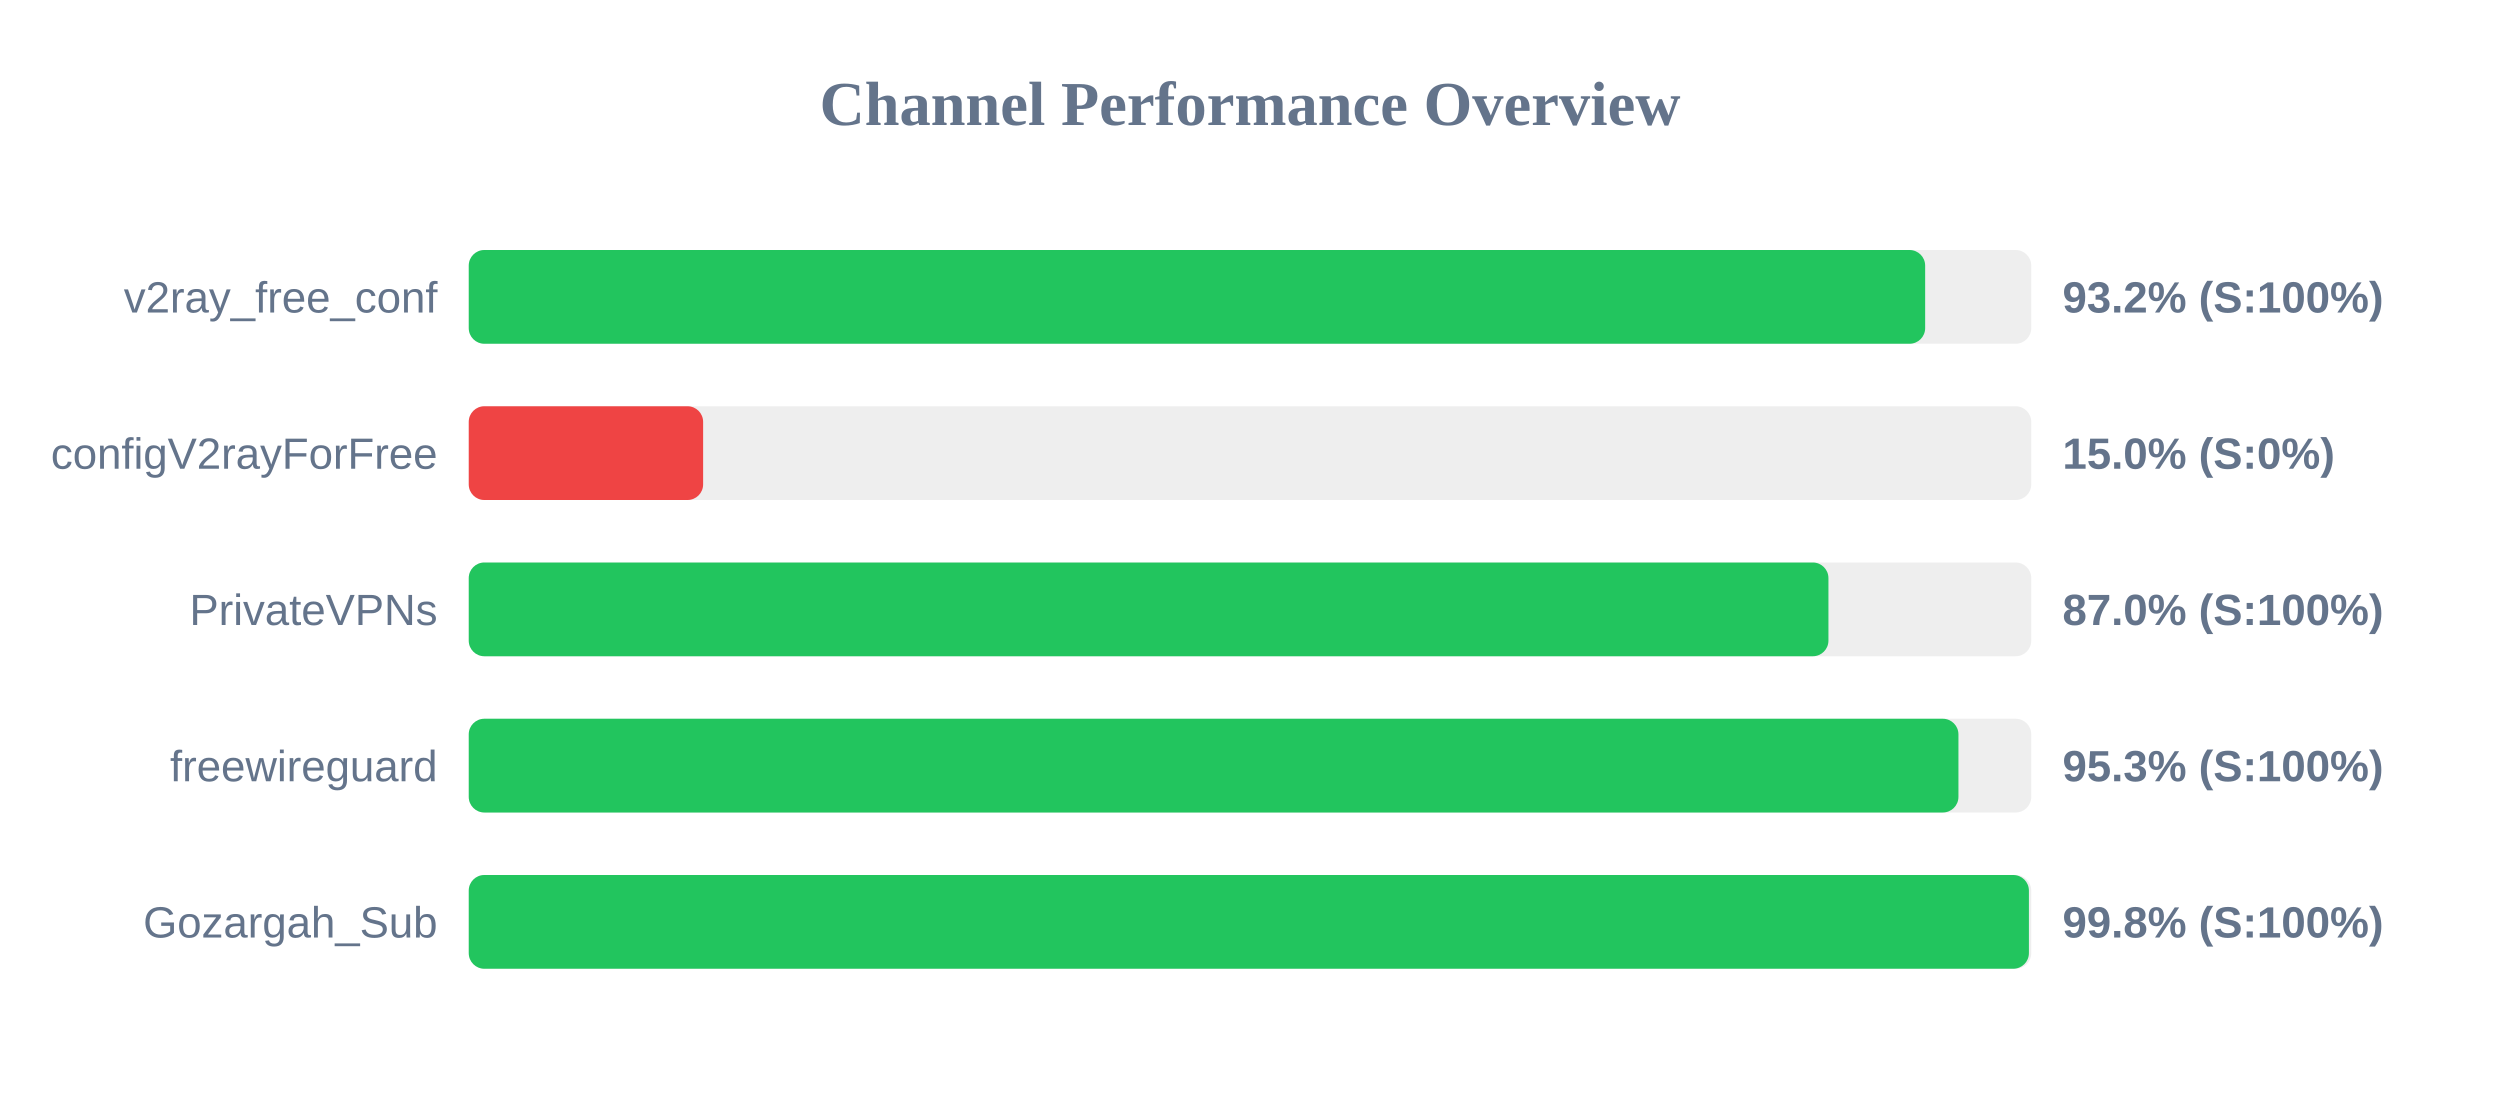
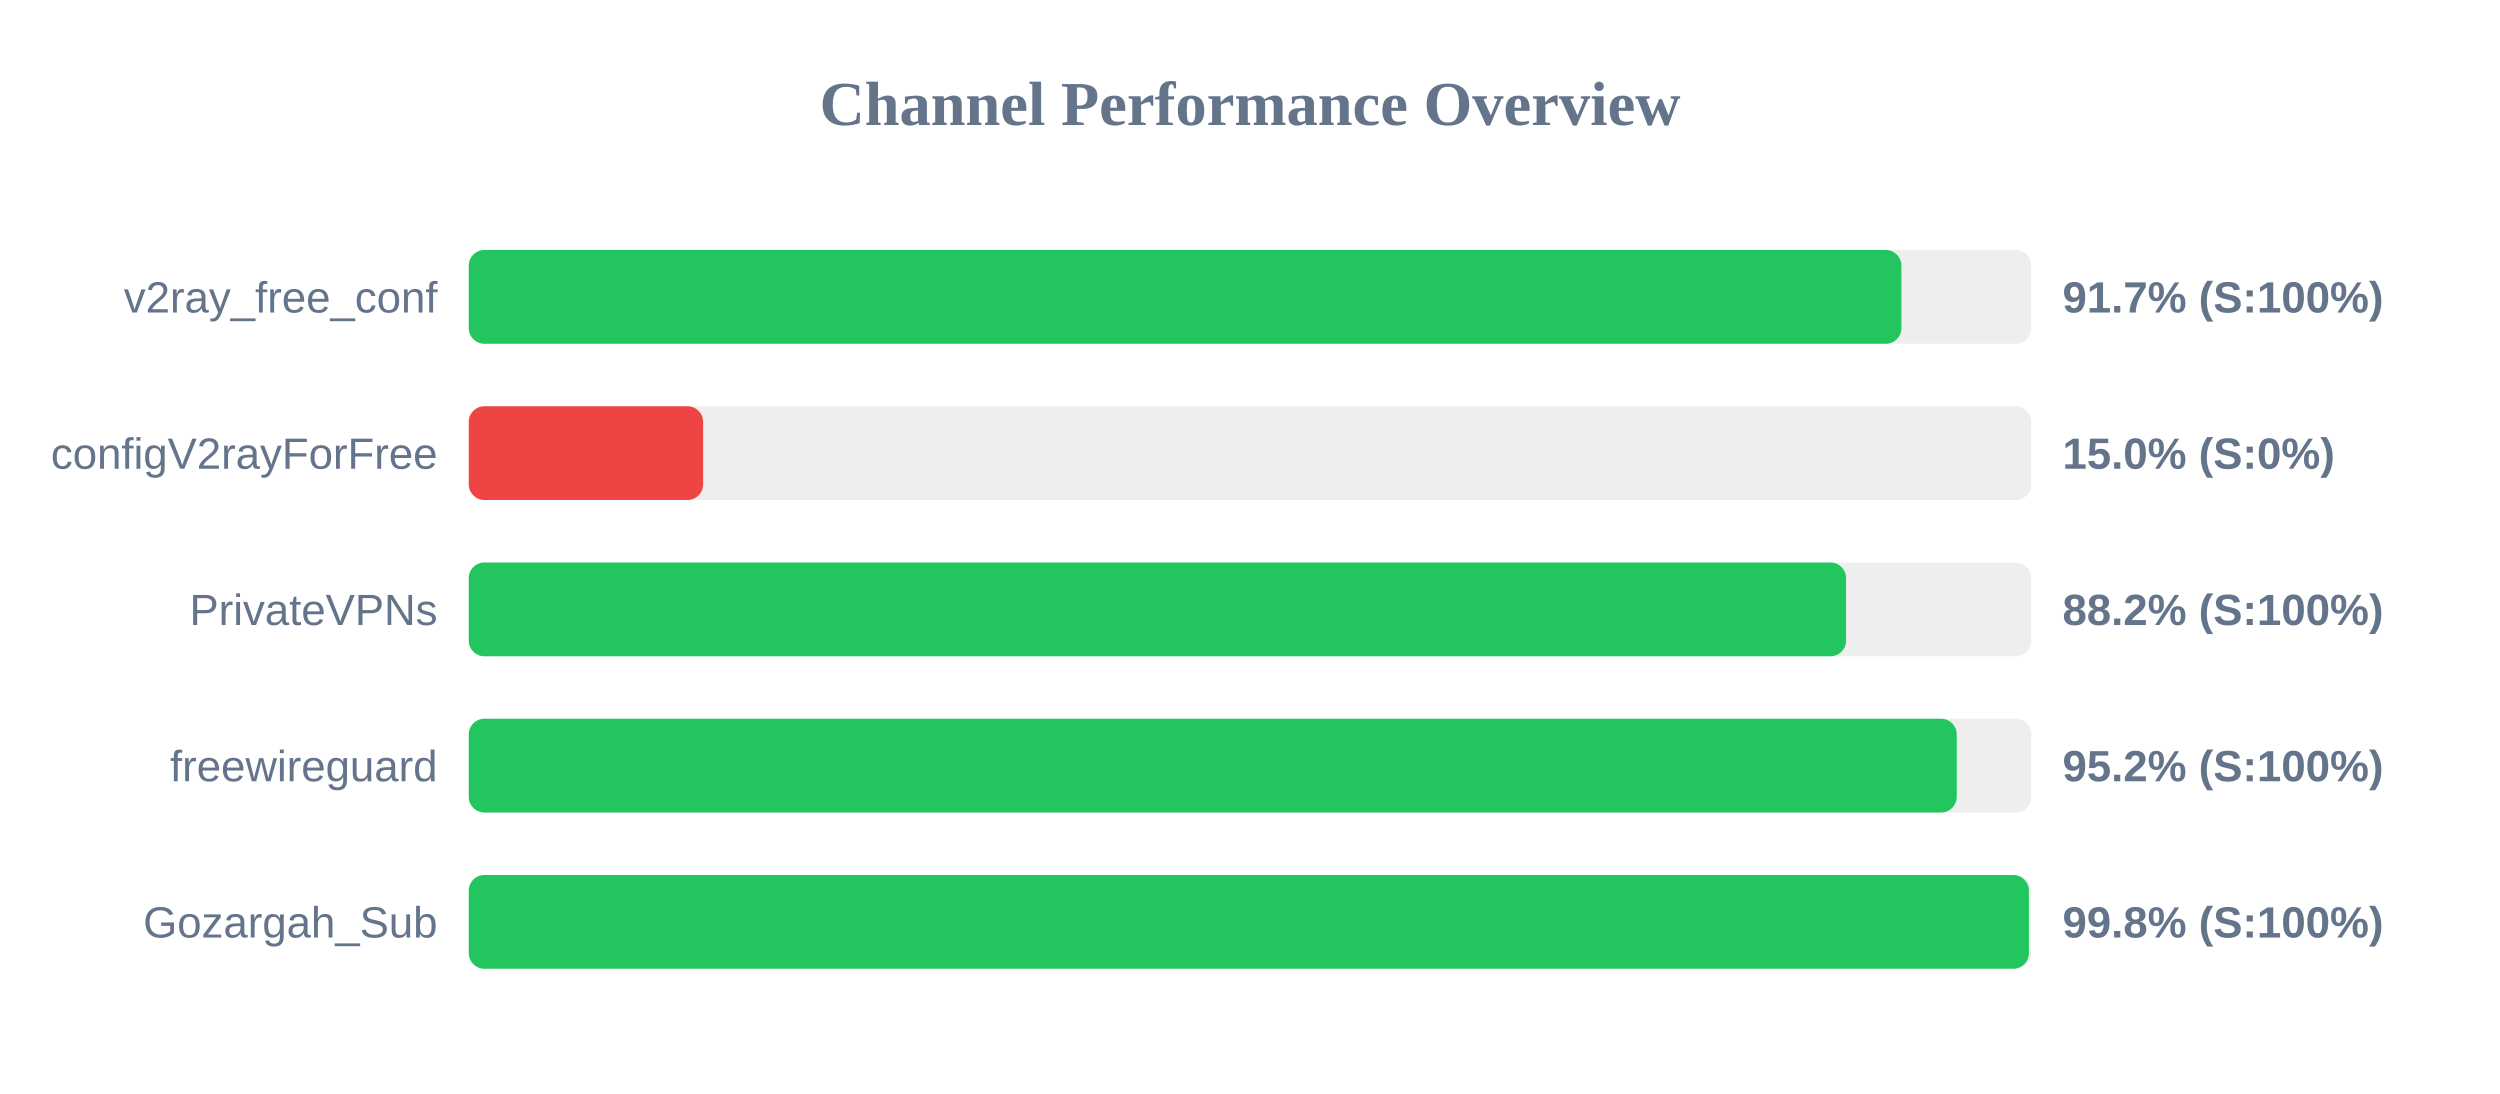
<svg xmlns="http://www.w3.org/2000/svg" width="800" height="350" version="1.1">
  <style>
        .row { font: 14px Arial; fill: #64748b; }
        .score { font: bold 14px Arial; fill: #64748b; }
    </style>
  <text x="400" y="40" text-anchor="middle" font-size="20px" font-weight="bold" fill="#64748b">Channel Performance Overview</text>
  <rect x="150" y="80" width="500" height="30" fill="#eee" rx="5" />
-   <rect x="150" y="80" width="466.05" height="30" fill="#22c55e" rx="5" />
+   <rect x="150" y="80" width="458.45" height="30" fill="#22c55e" rx="5" />
  <text x="140" y="100" text-anchor="end" class="row">v2ray_free_conf</text>
-   <text x="660" y="100" text-anchor="start" class="score">93.2% (S:100%)</text>
+   <text x="660" y="100" text-anchor="start" class="score">91.7% (S:100%)</text>
  <rect x="150" y="130" width="500" height="30" fill="#eee" rx="5" />
  <rect x="150" y="130" width="75.0" height="30" fill="#ef4444" rx="5" />
  <text x="140" y="150" text-anchor="end" class="row">configV2rayForFree</text>
  <text x="660" y="150" text-anchor="start" class="score">15.0% (S:0%)</text>
  <rect x="150" y="180" width="500" height="30" fill="#eee" rx="5" />
-   <rect x="150" y="180" width="435.1" height="30" fill="#22c55e" rx="5" />
+   <rect x="150" y="180" width="440.75" height="30" fill="#22c55e" rx="5" />
  <text x="140" y="200" text-anchor="end" class="row">PrivateVPNs</text>
-   <text x="660" y="200" text-anchor="start" class="score">87.0% (S:100%)</text>
+   <text x="660" y="200" text-anchor="start" class="score">88.2% (S:100%)</text>
  <rect x="150" y="230" width="500" height="30" fill="#eee" rx="5" />
-   <rect x="150" y="230" width="476.7" height="30" fill="#22c55e" rx="5" />
+   <rect x="150" y="230" width="476.15" height="30" fill="#22c55e" rx="5" />
  <text x="140" y="250" text-anchor="end" class="row">freewireguard</text>
-   <text x="660" y="250" text-anchor="start" class="score">95.3% (S:100%)</text>
+   <text x="660" y="250" text-anchor="start" class="score">95.2% (S:100%)</text>
  <rect x="150" y="280" width="500" height="30" fill="#eee" rx="5" />
  <rect x="150" y="280" width="499.25" height="30" fill="#22c55e" rx="5" />
  <text x="140" y="300" text-anchor="end" class="row">Gozargah_Sub</text>
  <text x="660" y="300" text-anchor="start" class="score">99.8% (S:100%)</text>
</svg>
